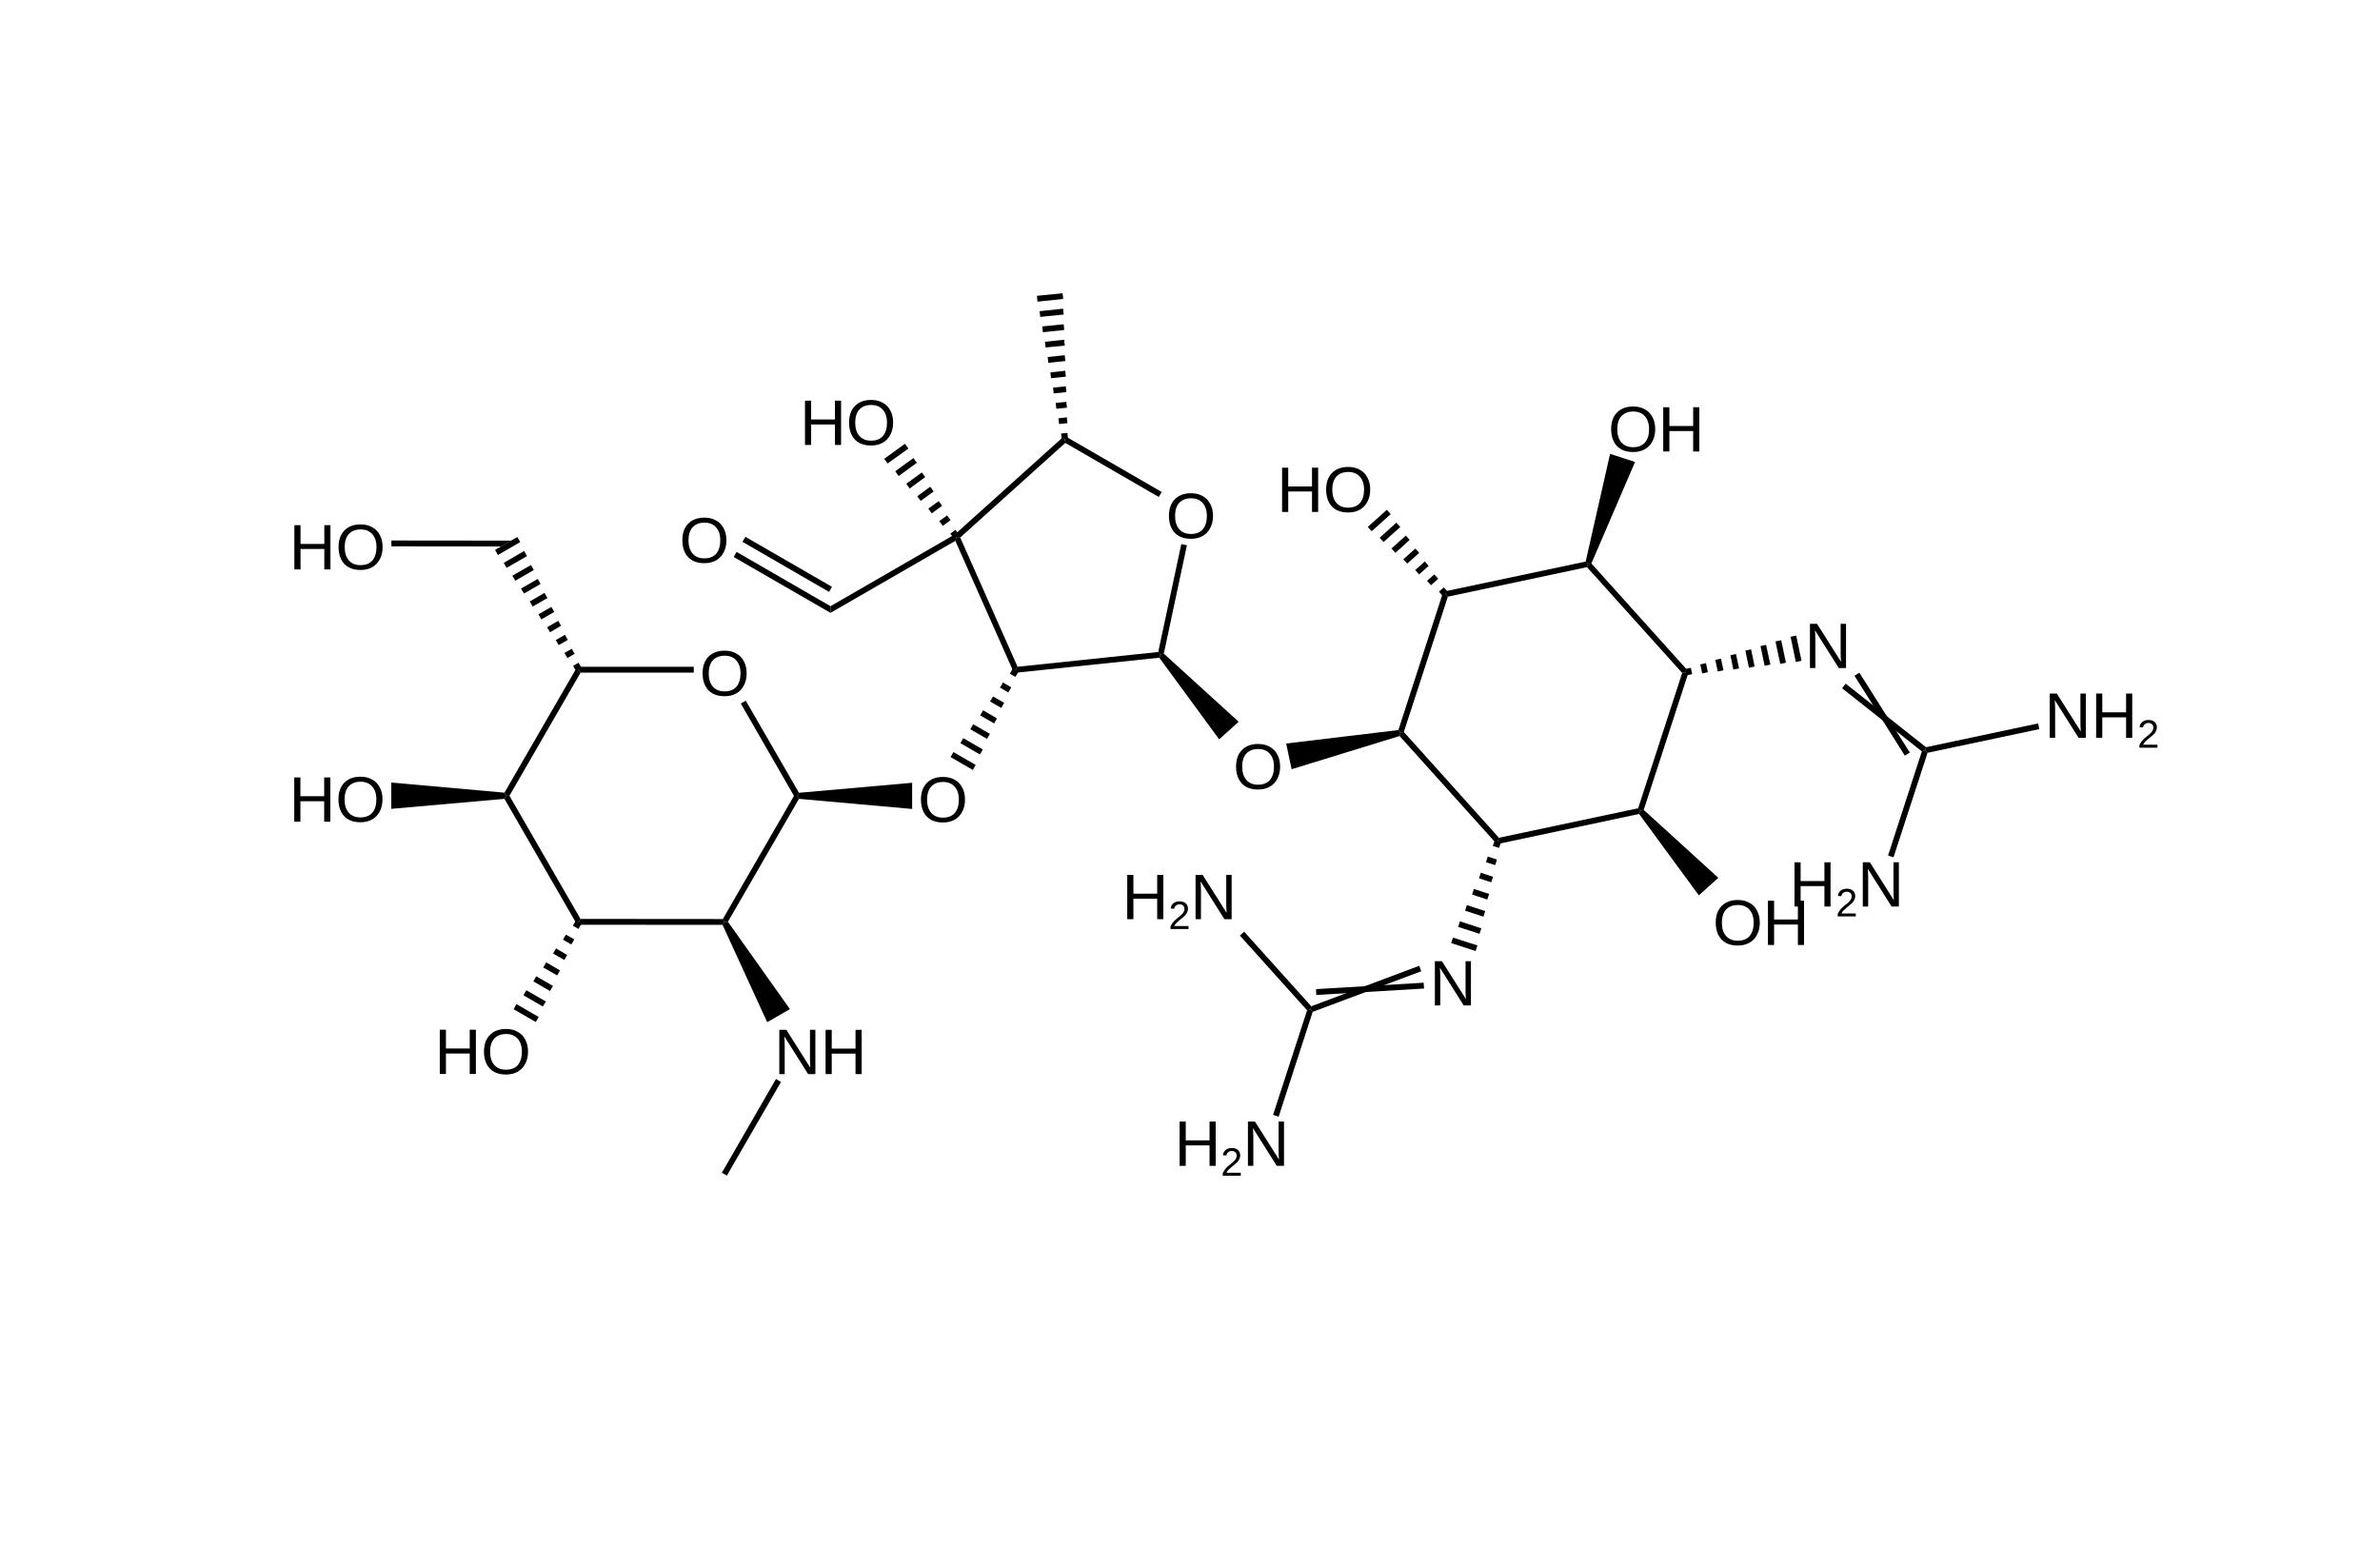
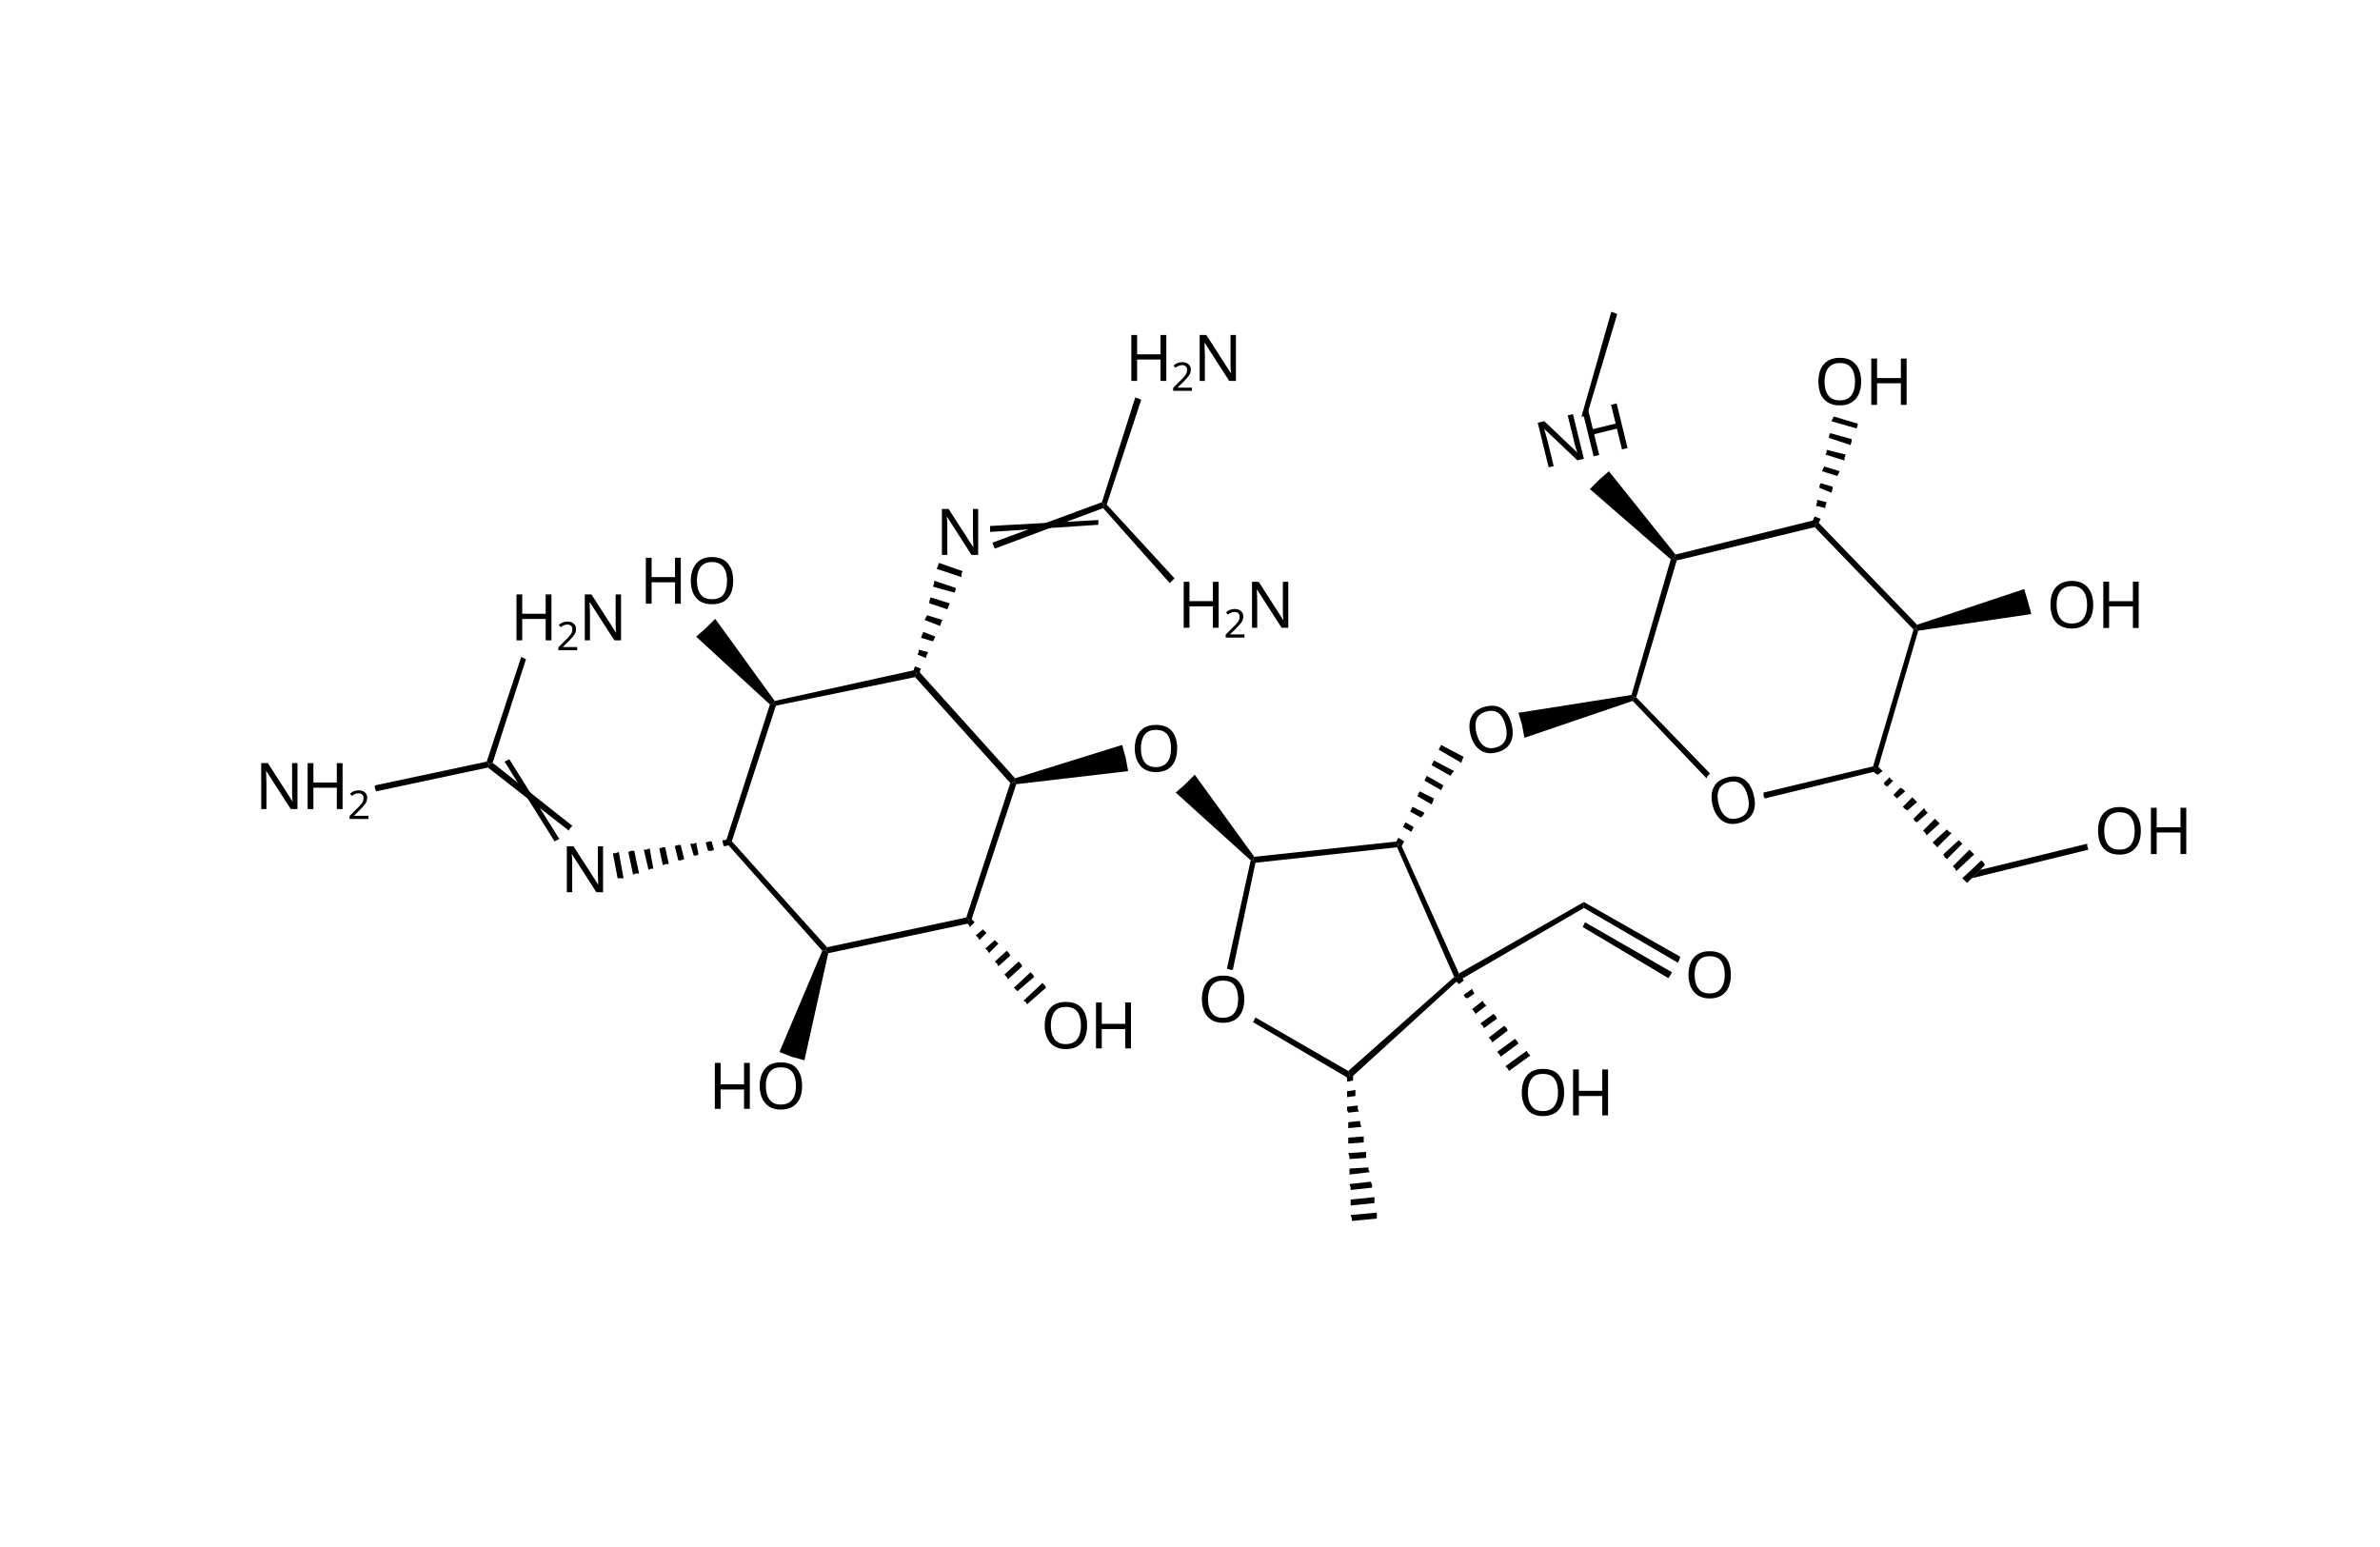
- <svg xmlns="http://www.w3.org/2000/svg" id="图层_1" data-name="图层 1" viewBox="0 0 200 130">
-   <defs>
-     <style>.cls-1,.cls-2,.cls-3{isolation:isolate;}.cls-2{font-size:5.4px;}.cls-2,.cls-3{font-family:ArialMT, Arial;}.cls-3{font-size:3.32px;}</style>
-   </defs>
-   <polygon points="89.75 36.86 89.22 36.92 89.2 36.68 89.17 36.43 89.7 36.38 89.72 36.62 89.75 36.86" />
-   <polygon points="89.7 35.56 89 35.63 88.97 35.39 88.94 35.15 89.65 35.07 89.68 35.32 89.7 35.56" />
-   <polygon points="89.66 34.26 88.77 34.35 88.74 34.1 88.72 33.86 89.61 33.77 89.63 34.01 89.66 34.26" />
-   <polygon points="89.61 32.95 88.54 33.06 88.52 32.82 88.49 32.58 89.56 32.46 89.59 32.71 89.61 32.95" />
-   <polygon points="89.57 31.65 88.32 31.78 88.29 31.53 88.27 31.29 89.52 31.16 89.54 31.4 89.57 31.65" />
-   <polygon points="89.52 30.34 88.09 30.49 88.07 30.25 88.04 30 89.47 29.85 89.5 30.1 89.52 30.34" />
-   <polygon points="89.48 29.04 87.86 29.2 87.84 28.96 87.81 28.72 89.43 28.55 89.45 28.79 89.48 29.04" />
-   <polygon points="89.43 27.73 87.64 27.92 87.61 27.68 87.59 27.43 89.38 27.25 89.41 27.49 89.43 27.73" />
-   <polygon points="89.39 26.43 87.41 26.63 87.39 26.39 87.36 26.15 89.34 25.94 89.36 26.18 89.39 26.43" />
-   <polygon points="89.34 25.12 87.19 25.35 87.16 25.11 87.14 24.86 89.29 24.64 89.32 24.88 89.34 25.12" />
-   <polygon points="89.52 37.22 80.69 45.17 80.39 45.11 80.23 44.92 89.32 36.74 89.49 36.92 89.52 37.22" />
-   <polygon points="80.69 45.17 85.51 56.03 85.36 56.29 85.14 56.39 80.28 45.45 80.39 45.11 80.69 45.17" />
-   <polygon points="85.51 56.03 97.33 54.79 97.53 55.01 97.42 55.27 85.39 56.53 85.36 56.29 85.51 56.03" />
-   <polygon points="97.33 54.79 99.27 45.72 99.5 45.77 99.74 45.82 97.8 54.93 97.53 55.01 97.33 54.79" />
-   <g class="cls-1">
-     <text class="cls-2" transform="translate(97.98 45.23)">O</text>
+ <svg xmlns="http://www.w3.org/2000/svg" version="1.1" id="图层_1" x="0px" y="0px" viewBox="0 0 200 130" style="enable-background:new 0 0 200 130;" xml:space="preserve">
+   <style type="text/css">
+ 	.st0{font-family:'ArialMT';}
+ 	.st1{font-size:5.4px;}
+ 	.st2{font-size:3.32px;}
+ 	.st3{font-size:5.45px;}
+ </style>
+   <polygon points="113.1,90.4 113.7,90.3 113.7,90.6 113.7,90.8 113.2,90.9 113.2,90.6 " />
+   <polygon points="113.2,91.7 113.9,91.6 113.9,91.9 113.9,92.1 113.2,92.2 113.2,91.9 " />
+   <polygon points="113.2,93 114.1,92.9 114.1,93.2 114.2,93.4 113.3,93.5 113.2,93.3 " />
+   <polygon points="113.3,94.3 114.3,94.2 114.3,94.4 114.4,94.7 113.3,94.8 113.3,94.6 " />
+   <polygon points="113.3,95.6 114.6,95.5 114.6,95.7 114.6,96 113.3,96.1 113.3,95.9 " />
+   <polygon points="113.3,96.9 114.8,96.8 114.8,97 114.8,97.3 113.4,97.4 113.4,97.2 " />
+   <polygon points="113.4,98.2 115,98.1 115,98.3 115.1,98.5 113.4,98.7 113.4,98.5 " />
+   <polygon points="113.4,99.5 115.2,99.3 115.3,99.6 115.3,99.8 113.5,100 113.5,99.8 " />
+   <polygon points="113.5,100.8 115.5,100.6 115.5,100.9 115.5,101.1 113.5,101.3 113.5,101.1 " />
+   <polygon points="113.5,102.1 115.7,101.9 115.7,102.2 115.7,102.4 113.6,102.6 113.6,102.4 " />
+   <polygon points="113.3,90 122.2,82.1 122.5,82.2 122.6,82.3 113.6,90.5 113.4,90.3 " />
+   <polygon points="122.2,82.1 117.4,71.2 117.5,71 117.7,70.9 122.6,81.8 122.5,82.2 " />
+   <polygon points="117.4,71.2 105.5,72.5 105.3,72.3 105.4,72 117.5,70.7 117.5,71 " />
+   <polygon points="105.5,72.5 103.6,81.5 103.4,81.5 103.1,81.4 105.1,72.3 105.3,72.3 " />
+   <text transform="matrix(-1 0 0 -1 104.8896 82.0293)" class="st0 st1">O</text>
+   <polygon points="105.5,85.5 113.3,90 113.4,90.3 113.3,90.6 105.3,85.9 105.4,85.7 " />
+   <polygon points="105.1,72.3 98.8,66.6 99.6,65.9 100.4,65.1 105.4,72 105.3,72.3 " />
+   <text transform="matrix(-1 0 0 -1 99.25 60.9609)" class="st0 st1">O</text>
+   <polygon points="85.3,65.4 94.3,62.6 94.6,63.7 94.8,64.8 85.4,65.9 85.2,65.7 " />
+   <polygon points="84.9,65.8 76.9,56.9 77,56.6 77.2,56.4 85.3,65.4 85.2,65.7 " />
+   <polygon points="76.9,56.9 65.2,59.3 65,59.1 65.1,58.9 76.9,56.3 77,56.6 " />
+   <polygon points="65.2,59.3 61.5,70.7 61.2,70.8 61,70.7 64.7,59.2 65,59.1 " />
+   <polygon points="61.5,70.7 69.5,79.6 69.4,79.9 69.1,79.9 61.1,70.9 61.2,70.8 " />
+   <polygon points="69.5,79.6 81.2,77.1 81.4,77.3 81.4,77.6 69.6,80.1 69.4,79.9 " />
+   <polygon points="81.2,77.5 81.6,77.2 81.8,77.4 81.9,77.5 81.5,77.9 81.4,77.7 " />
+   <polygon points="82,78.6 82.6,78.1 82.8,78.3 82.9,78.4 82.3,79 82.2,78.8 " />
+   <polygon points="82.8,79.7 83.6,79 83.8,79.2 83.9,79.3 83.1,80.1 83,79.9 " />
+   <polygon points="83.6,80.8 84.6,79.9 84.8,80.1 84.9,80.3 83.9,81.2 83.8,81 " />
+   <polygon points="84.4,81.9 85.6,80.8 85.8,81 85.9,81.2 84.7,82.3 84.6,82.1 " />
+   <polygon points="85.2,83 86.6,81.7 86.8,81.9 86.9,82.1 85.5,83.3 85.4,83.2 " />
+   <polygon points="86,84.1 87.6,82.6 87.8,82.8 87.9,83 86.3,84.4 86.2,84.2 " />
+   <text transform="matrix(-1 0 0 -1 95.5703 84.2402)" class="st0 st1">H</text>
+   <text transform="matrix(-1 0 0 -1 91.6797 84.2402)" class="st0 st1">O</text>
+   <polygon points="81.2,77.1 84.9,65.8 85.2,65.7 85.4,65.9 81.6,77.4 81.4,77.3 " />
+   <polygon points="69.6,80.1 67.6,89.1 66.5,88.8 65.5,88.4 69.1,79.9 69.4,79.9 " />
+   <text transform="matrix(-1 0 0 -1 67.7305 89.3203)" class="st0 st1">O</text>
+   <text transform="matrix(-1 0 0 -1 63.54 89.3203)" class="st0 st1">H</text>
+   <polygon points="61.2,70.5 61.3,71 61,71.1 60.8,71.1 60.7,70.6 60.9,70.6 " />
+   <polygon points="59.8,70.7 60,71.4 59.8,71.5 59.5,71.5 59.3,70.8 59.6,70.7 " />
+   <polygon points="58.5,70.8 58.7,71.8 58.5,71.9 58.3,71.9 58,70.9 58.3,70.9 " />
+   <polygon points="57.2,71 57.5,72.2 57.2,72.3 57,72.3 56.7,71.1 57,71 " />
+   <polygon points="55.9,71.2 56.2,72.6 56,72.6 55.7,72.7 55.4,71.3 55.7,71.2 " />
+   <polygon points="54.6,71.3 54.9,73 54.7,73 54.5,73.1 54.1,71.4 54.3,71.4 " />
+   <polygon points="53.3,71.5 53.7,73.4 53.4,73.4 53.2,73.5 52.8,71.6 53,71.5 " />
+   <polygon points="52,71.6 52.4,73.8 52.2,73.8 51.9,73.8 51.5,71.7 51.7,71.7 " />
+   <text transform="matrix(-1 0 0 -1 51.21 71.1191)" class="st0 st1">N</text>
+   <polygon points="46.6,70.7 42.4,64 42.6,63.9 42.8,63.8 47,70.5 46.8,70.6 " />
+   <polygon points="47.8,69.8 41,64.5 41.1,64.2 41.4,64.1 48.1,69.4 47.9,69.6 " />
+   <polygon points="41,64.5 31.6,66.5 31.5,66.2 31.5,66 40.9,64 41.1,64.2 " />
+   <text transform="matrix(1 0 0 1 21.42 67.99)" class="st0 st1">N</text>
+   <text transform="matrix(1 0 0 1 25.32 67.99)" class="st0 st1">H</text>
+   <text transform="matrix(1 0 0 1 29.22 68.82)" class="st0 st2">2</text>
+   <polygon points="40.9,64 43.8,55.2 44,55.3 44.2,55.4 41.4,64.1 41.1,64.2 " />
+   <text transform="matrix(1 0 0 1 42.87 53.81)" class="st0 st1">H</text>
+   <text transform="matrix(1 0 0 1 46.77 54.64)" class="st0 st2">2</text>
+   <text transform="matrix(1 0 0 1 48.61 53.81)" class="st0 st1">N</text>
+   <polygon points="64.7,59.2 58.5,53.5 59.3,52.8 60.1,52 65.1,58.9 65,59.1 " />
+   <text transform="matrix(-1 0 0 1 61.9404 50.73)" class="st0 st1">O</text>
+   <text transform="matrix(-1 0 0 1 57.7402 50.73)" class="st0 st1">H</text>
+   <polygon points="77.3,56.6 76.8,56.5 76.8,56.2 76.9,56 77.4,56.2 77.3,56.4 " />
+   <polygon points="77.8,55.3 77.1,55 77.2,54.8 77.2,54.6 78,54.8 77.9,55 " />
+   <polygon points="78.4,53.9 77.4,53.6 77.5,53.3 77.6,53.1 78.6,53.5 78.5,53.7 " />
+   <polygon points="79,52.6 77.7,52.1 77.8,51.9 77.9,51.7 79.2,52.1 79.1,52.3 " />
+   <polygon points="79.6,51.2 78.1,50.7 78.1,50.5 78.2,50.2 79.8,50.7 79.7,51 " />
+   <polygon points="80.2,49.8 78.4,49.3 78.5,49 78.5,48.8 80.3,49.4 80.3,49.6 " />
+   <polygon points="80.8,48.5 78.7,47.8 78.8,47.6 78.9,47.3 80.9,48 80.8,48.2 " />
+   <text transform="matrix(-1 0 0 -1 82.7305 42.7695)" class="st0 st1">N</text>
+   <polygon points="83.2,44.2 92.3,43.7 92.3,43.9 92.3,44.1 83.2,44.7 83.2,44.4 " />
+   <polygon points="83.4,45.6 92.6,42.2 92.8,42.4 92.7,42.7 83.6,46.1 83.5,45.9 " />
+   <polygon points="92.6,42.2 95.4,33.4 95.7,33.5 95.9,33.6 93,42.4 92.8,42.4 " />
+   <text transform="matrix(1 0 0 1 94.54 32.01)" class="st0 st1">H</text>
+   <text transform="matrix(1 0 0 1 98.43 32.84)" class="st0 st2">2</text>
+   <text transform="matrix(1 0 0 1 100.28 32.01)" class="st0 st1">N</text>
+   <polygon points="93,42.4 98.7,48.6 98.5,48.8 98.3,49 92.7,42.7 92.8,42.4 " />
+   <text transform="matrix(1 0 0 1 98.94 52.75)" class="st0 st1">H</text>
+   <text transform="matrix(1 0 0 1 102.84 53.58)" class="st0 st2">2</text>
+   <text transform="matrix(1 0 0 1 104.68 52.75)" class="st0 st1">N</text>
+   <polygon points="117.8,71.1 117.3,70.8 117.4,70.6 117.5,70.4 118,70.7 117.9,70.9 " />
+   <polygon points="118.6,69.9 117.9,69.5 118,69.3 118.1,69.1 118.8,69.5 118.7,69.7 " />
+   <polygon points="119.4,68.7 118.5,68.2 118.6,68 118.7,67.8 119.7,68.3 119.6,68.5 " />
+   <polygon points="120.3,67.6 119.1,66.9 119.2,66.7 119.3,66.5 120.5,67.1 120.4,67.4 " />
+   <polygon points="121.1,66.4 119.7,65.6 119.8,65.4 119.9,65.2 121.3,66 121.2,66.2 " />
+   <polygon points="121.9,65.2 120.3,64.3 120.4,64.1 120.5,63.9 122.2,64.8 122,65 " />
+   <polygon points="122.8,64.1 120.9,63 121,62.8 121.1,62.6 123,63.6 122.9,63.8 " />
+   <text transform="matrix(-0.9713 0.2378 -0.2378 -0.9713 126.8877 58.92)" class="st0 st1">O</text>
+   <polygon points="137.2,58.9 128.1,62 127.9,60.9 127.6,59.9 137.1,58.4 137.3,58.6 " />
+   <polygon points="137.1,58.4 140.4,47 140.7,46.9 140.9,47.1 137.5,58.6 137.3,58.6 " />
+   <polygon points="140.8,46.6 152.5,43.7 152.6,44 152.5,44.3 140.9,47.1 140.7,46.9 " />
+   <polygon points="152.7,43.8 161.1,52.5 161,52.8 160.8,52.9 152.5,44.3 152.6,44 " />
+   <polygon points="161.2,53 157.8,64.6 157.6,64.6 157.4,64.4 160.8,52.9 161,52.8 " />
+   <polygon points="157.7,64.8 148.3,67.1 148.2,66.9 148.2,66.6 157.4,64.4 157.6,64.6 " />
+   <text transform="matrix(-0.9713 0.2378 -0.2378 -0.9713 147.2353 64.8623)" class="st0 st1">O</text>
+   <polygon points="143.4,65.4 137.2,58.9 137.3,58.6 137.5,58.6 143.7,65 143.5,65.2 " />
+   <polygon points="157.4,64.8 157.8,64.4 158,64.6 158.2,64.8 157.8,65.1 157.6,65 " />
+   <polygon points="158.3,65.8 158.8,65.3 158.9,65.5 159.1,65.6 158.6,66.1 158.4,66 " />
+   <polygon points="159.1,66.8 159.7,66.2 159.9,66.3 160.1,66.5 159.4,67.1 159.3,67 " />
+   <polygon points="159.9,67.8 160.7,67 160.9,67.2 161.1,67.4 160.3,68.1 160.1,68 " />
+   <polygon points="160.8,68.8 161.7,67.9 161.8,68.1 162,68.3 161.1,69.1 160.9,69 " />
+   <polygon points="161.6,69.8 162.6,68.8 162.8,69 163,69.2 161.9,70.2 161.8,70 " />
+   <polygon points="162.4,70.8 163.6,69.7 163.8,69.9 164,70 162.8,71.2 162.6,71 " />
+   <polygon points="163.3,71.8 164.6,70.6 164.7,70.7 164.9,70.9 163.6,72.2 163.4,72 " />
+   <polygon points="164.1,72.8 165.5,71.4 165.7,71.6 165.9,71.8 164.4,73.2 164.3,73 " />
+   <polygon points="164.9,73.8 166.5,72.3 166.7,72.5 166.8,72.7 165.3,74.2 165.1,74 " />
+   <polygon points="166.4,73.1 175.4,70.9 175.4,71.1 175.5,71.4 165.7,73.8 166.1,73.4 " />
+   <polygon points="161.1,52.5 170.1,49.5 170.4,50.5 170.7,51.6 161.2,53 161,52.8 " />
+   <polygon points="152.8,44 152.3,43.9 152.4,43.6 152.5,43.4 153,43.6 152.9,43.8 " />
+   <polygon points="153.4,42.7 152.6,42.5 152.7,42.2 152.7,42 153.5,42.2 153.4,42.5 " />
+   <polygon points="153.9,41.4 152.9,41 152.9,40.8 153,40.6 154,40.9 154,41.1 " />
+   <polygon points="154.4,40 153.1,39.6 153.2,39.4 153.3,39.2 154.6,39.6 154.5,39.8 " />
+   <polygon points="155,38.7 153.4,38.2 153.5,38 153.5,37.8 155.1,38.2 155,38.5 " />
+   <polygon points="155.5,37.4 153.7,36.8 153.7,36.6 153.8,36.4 155.6,36.9 155.6,37.1 " />
+   <polygon points="156,36 153.9,35.4 154,35.2 154.1,35 156.1,35.6 156.1,35.8 " />
+   <polygon points="140.4,47 133.6,41.1 134.4,40.3 135.2,39.6 140.8,46.6 140.7,46.9 " />
+   <text transform="matrix(0.9713 -0.2378 0.2378 0.9713 129.6233 39.3986)" class="st0 st1">N</text>
+   <text transform="matrix(0.9713 -0.2378 0.2378 0.9713 133.4016 38.4733)" class="st0 st1">H</text>
+   <polygon points="132.9,35 135.4,26.2 135.7,26.3 135.9,26.4 133.3,35.1 133.1,35 " />
+   <polygon points="122.6,81.8 133.1,75.8 133.1,76 133.1,76.3 122.6,82.4 122.5,82.2 " />
+   <polygon points="133.1,75.8 141.2,80.4 141.1,80.7 141,80.9 133.1,76.3 133.1,76 " />
+   <polygon points="133.2,77.5 140.5,81.7 140.4,81.9 140.2,82.2 133,77.9 133.1,77.7 " />
+   <text transform="matrix(-1 0 0 -1 145.7803 79.9805)" class="st0 st1">O</text>
+   <polygon points="122.3,82.3 122.7,82 122.9,82.2 123,82.4 122.6,82.7 122.4,82.5 " />
+   <polygon points="123,83.6 123.7,83.1 123.8,83.3 123.9,83.5 123.3,83.9 123.1,83.8 " />
+   <polygon points="123.7,84.8 124.6,84.1 124.7,84.3 124.9,84.5 124,85.2 123.8,84.9 " />
+   <polygon points="124.4,86 125.5,85.2 125.7,85.4 125.8,85.6 124.7,86.4 124.6,86.2 " />
+   <polygon points="125.1,87.2 126.4,86.2 126.6,86.4 126.7,86.6 125.4,87.6 125.3,87.4 " />
+   <polygon points="125.8,88.4 127.3,87.3 127.5,87.5 127.6,87.7 126.1,88.8 126,88.6 " />
+   <polygon points="126.5,89.6 128.3,88.3 128.4,88.5 128.6,88.7 126.8,90 126.7,89.8 " />
+   <text transform="matrix(-1 0 0 -1 135.6602 89.8691)" class="st0 st1">H</text>
+   <text transform="matrix(-1 0 0 -1 131.7695 89.8691)" class="st0 st1">O</text>
+   <g>
+     <text transform="matrix(1 0 0 1 152.48 34.02)" class="st0 st3">O</text>
+     <text transform="matrix(1 0 0 1 156.72 34.02)" class="st0 st3">H</text>
  </g>
-   <polygon points="97.37 41.76 89.52 37.22 89.49 36.92 89.61 36.71 97.62 41.34 97.5 41.55 97.37 41.76" />
-   <polygon points="97.8 54.93 104.09 60.65 103.27 61.39 102.45 62.13 97.42 55.27 97.53 55.01 97.8 54.93" />
-   <g class="cls-1">
-     <text class="cls-2" transform="translate(103.62 66.3)">O</text>
+   <g>
+     <text transform="matrix(1 0 0 1 171.98 52.77)" class="st0 st3">O</text>
+     <text transform="matrix(1 0 0 1 176.22 52.77)" class="st0 st3">H</text>
  </g>
-   <polygon points="117.61 61.85 108.54 64.64 108.31 63.56 108.08 62.48 117.51 61.35 117.69 61.57 117.61 61.85" />
-   <polygon points="117.97 61.51 125.96 70.4 125.88 70.67 125.69 70.83 117.61 61.85 117.69 61.57 117.97 61.51" />
-   <polygon points="125.96 70.4 137.66 67.92 137.85 68.13 137.74 68.4 125.93 70.91 125.88 70.67 125.96 70.4" />
-   <polygon points="137.66 67.92 141.36 56.55 141.63 56.49 141.87 56.57 138.13 68.06 137.85 68.13 137.66 67.92" />
-   <polygon points="141.36 56.55 133.36 47.66 133.45 47.39 133.73 47.35 141.81 56.33 141.63 56.49 141.36 56.55" />
-   <polygon points="133.36 47.66 121.67 50.14 121.48 49.93 121.43 49.69 133.25 47.19 133.45 47.39 133.36 47.66" />
-   <polygon points="121.65 49.72 121.25 50.09 121.08 49.9 120.92 49.72 121.33 49.36 121.49 49.54 121.65 49.72" />
-   <polygon points="120.86 48.63 120.25 49.18 120.09 49 119.92 48.81 120.53 48.27 120.69 48.45 120.86 48.63" />
-   <polygon points="120.06 47.55 119.25 48.27 119.09 48.09 118.92 47.91 119.73 47.18 119.89 47.37 120.06 47.55" />
-   <polygon points="119.26 46.46 118.26 47.36 118.09 47.18 117.93 47 118.93 46.1 119.1 46.28 119.26 46.46" />
-   <polygon points="118.46 45.37 117.26 46.46 117.1 46.27 116.93 46.09 118.14 45.01 118.3 45.19 118.46 45.37" />
-   <polygon points="117.67 44.29 116.26 45.55 116.1 45.37 115.94 45.19 117.34 43.92 117.5 44.1 117.67 44.29" />
-   <polygon points="116.87 43.2 115.27 44.64 115.1 44.46 114.94 44.28 116.54 42.84 116.7 43.02 116.87 43.2" />
-   <g class="cls-1">
-     <text class="cls-2" transform="translate(107.3 43.02)">H</text>
-     <text class="cls-2" transform="translate(111.19 43.02)">O</text>
-   </g>
-   <polygon points="121.67 50.14 117.97 61.51 117.69 61.57 117.51 61.35 121.24 49.86 121.48 49.93 121.67 50.14" />
-   <polygon points="133.25 47.19 135.3 38.14 136.35 38.48 137.4 38.82 133.73 47.35 133.45 47.39 133.25 47.19" />
-   <g class="cls-1">
-     <text class="cls-2" transform="translate(135.14 37.94)">O</text>
-     <text class="cls-2" transform="translate(139.33 37.94)">H</text>
-   </g>
-   <polygon points="141.72 56.75 141.61 56.22 141.85 56.17 142.09 56.12 142.2 56.65 141.96 56.7 141.72 56.75" />
-   <polygon points="143.04 56.59 142.88 55.83 143.12 55.78 143.36 55.73 143.52 56.49 143.28 56.54 143.04 56.59" />
-   <polygon points="144.35 56.43 144.14 55.45 144.38 55.4 144.62 55.35 144.83 56.33 144.59 56.38 144.35 56.43" />
-   <polygon points="145.66 56.27 145.41 55.06 145.65 55.01 145.88 54.96 146.14 56.17 145.9 56.22 145.66 56.27" />
-   <polygon points="146.97 56.11 146.67 54.67 146.91 54.62 147.15 54.57 147.45 56.01 147.22 56.06 146.97 56.11" />
-   <polygon points="148.29 55.95 147.94 54.29 148.18 54.24 148.41 54.19 148.77 55.85 148.53 55.9 148.29 55.95" />
-   <polygon points="149.6 55.79 149.2 53.9 149.44 53.85 149.68 53.8 150.08 55.69 149.84 55.74 149.6 55.79" />
-   <polygon points="150.91 55.63 150.47 53.51 150.7 53.46 150.94 53.41 151.39 55.52 151.15 55.58 150.91 55.63" />
-   <g class="cls-1">
-     <text class="cls-2" transform="translate(151.66 56.14)">N</text>
-   </g>
-   <polygon points="156.25 56.53 160.49 63.24 160.28 63.37 160.07 63.5 155.84 56.79 156.04 56.66 156.25 56.53" />
-   <polygon points="155.1 57.45 161.85 62.79 161.79 63.05 161.5 63.14 154.8 57.84 154.95 57.64 155.1 57.45" />
-   <polygon points="161.85 62.79 171.27 60.79 171.32 61.03 171.37 61.27 161.98 63.26 161.79 63.05 161.85 62.79" />
-   <g class="cls-1">
-     <text class="cls-2" transform="translate(171.81 62)">N</text>
-     <text class="cls-2" transform="translate(175.71 62)">H</text>
-     <text class="cls-3" transform="translate(179.61 62.83)">2</text>
-   </g>
-   <polygon points="161.98 63.26 159.12 72.04 158.89 71.97 158.66 71.89 161.5 63.14 161.79 63.05 161.98 63.26" />
-   <g class="cls-1">
-     <text class="cls-2" transform="translate(150.36 76.18)">H</text>
-     <text class="cls-3" transform="translate(154.26 77.01)">2</text>
-     <text class="cls-2" transform="translate(156.1 76.18)">N</text>
-   </g>
-   <polygon points="138.13 68.06 144.4 73.77 143.58 74.5 142.76 75.24 137.74 68.4 137.85 68.13 138.13 68.06" />
-   <g class="cls-1">
-     <text class="cls-2" transform="translate(143.93 79.41)">O</text>
-     <text class="cls-2" transform="translate(148.13 79.41)">H</text>
-   </g>
-   <polygon points="125.61 70.62 126.12 70.79 126.05 71.02 125.97 71.25 125.45 71.09 125.53 70.85 125.61 70.62" />
-   <polygon points="125.02 71.98 125.79 72.23 125.72 72.47 125.64 72.7 124.87 72.45 124.95 72.21 125.02 71.98" />
-   <polygon points="124.44 73.34 125.47 73.68 125.39 73.91 125.31 74.14 124.29 73.81 124.36 73.58 124.44 73.34" />
-   <polygon points="123.85 74.7 125.14 75.12 125.06 75.35 124.98 75.59 123.7 75.17 123.78 74.94 123.85 74.7" />
-   <polygon points="123.27 76.06 124.81 76.56 124.73 76.8 124.66 77.03 123.12 76.53 123.19 76.3 123.27 76.06" />
-   <polygon points="122.68 77.42 124.48 78.01 124.41 78.24 124.33 78.47 122.53 77.89 122.61 77.66 122.68 77.42" />
-   <polygon points="122.1 78.79 124.15 79.45 124.08 79.69 124 79.92 121.95 79.25 122.02 79.02 122.1 78.79" />
-   <g class="cls-1">
-     <text class="cls-2" transform="translate(120.14 84.49)">N</text>
-   </g>
-   <polygon points="119.67 83.07 110.61 83.61 110.6 83.36 110.59 83.12 119.64 82.58 119.65 82.82 119.67 83.07" />
-   <polygon points="119.43 81.62 110.31 85.03 110.12 84.84 110.19 84.56 119.26 81.16 119.35 81.39 119.43 81.62" />
-   <polygon points="110.31 85.03 107.45 93.84 107.22 93.76 106.98 93.69 109.84 84.9 110.12 84.84 110.31 85.03" />
-   <g class="cls-1">
-     <text class="cls-2" transform="translate(98.69 97.97)">H</text>
-     <text class="cls-3" transform="translate(102.58 98.8)">2</text>
-     <text class="cls-2" transform="translate(104.43 97.97)">N</text>
-   </g>
-   <polygon points="109.84 84.9 104.19 78.62 104.37 78.46 104.55 78.29 110.19 84.56 110.12 84.84 109.84 84.9" />
-   <g class="cls-1">
-     <text class="cls-2" transform="translate(94.29 77.24)">H</text>
-     <text class="cls-3" transform="translate(98.19 78.07)">2</text>
-     <text class="cls-2" transform="translate(100.03 77.24)">N</text>
-   </g>
-   <polygon points="85.11 56.19 85.58 56.46 85.46 56.67 85.33 56.88 84.86 56.61 84.98 56.4 85.11 56.19" />
-   <polygon points="84.28 57.35 84.98 57.76 84.86 57.97 84.73 58.19 84.03 57.78 84.16 57.57 84.28 57.35" />
-   <polygon points="83.45 58.52 84.38 59.06 84.26 59.28 84.14 59.49 83.2 58.95 83.32 58.74 83.45 58.52" />
-   <polygon points="82.62 59.69 83.78 60.37 83.66 60.58 83.54 60.79 82.37 60.12 82.49 59.9 82.62 59.69" />
-   <polygon points="81.78 60.86 83.19 61.67 83.06 61.88 82.94 62.09 81.54 61.28 81.66 61.07 81.78 60.86" />
-   <polygon points="80.95 62.03 82.59 62.98 82.47 63.19 82.34 63.4 80.71 62.45 80.83 62.24 80.95 62.03" />
-   <polygon points="80.12 63.2 81.99 64.28 81.87 64.49 81.75 64.7 79.88 63.62 80 63.41 80.12 63.2" />
-   <g class="cls-1">
-     <text class="cls-2" transform="translate(77.14 69.07)">O</text>
-   </g>
-   <polygon points="67.14 66.62 76.65 65.78 76.65 66.88 76.65 67.98 67.14 67.13 67 66.88 67.14 66.62" />
-   <polygon points="67.14 67.13 61.17 77.46 60.88 77.47 60.74 77.23 66.72 66.88 67 66.88 67.14 67.13" />
-   <polygon points="60.72 77.72 48.64 77.71 48.64 77.47 48.78 77.22 60.74 77.23 60.88 77.47 60.72 77.72" />
-   <polygon points="48.43 77.59 42.39 67.13 42.53 66.87 42.81 66.87 48.78 77.22 48.64 77.47 48.43 77.59" />
-   <polygon points="42.39 66.61 48.44 56.15 48.65 56.27 48.79 56.52 42.81 66.87 42.53 66.87 42.39 66.61" />
-   <polygon points="48.65 56.03 58.3 56.03 58.3 56.28 58.3 56.52 48.79 56.52 48.65 56.27 48.65 56.03" />
-   <g class="cls-1">
-     <text class="cls-2" transform="translate(58.79 58.46)">O</text>
-   </g>
-   <polygon points="62.67 58.88 67.14 66.62 67 66.88 66.72 66.88 62.25 59.12 62.46 59 62.67 58.88" />
-   <polygon points="48.87 56.12 48.41 56.38 48.28 56.17 48.16 55.95 48.62 55.69 48.74 55.9 48.87 56.12" />
-   <polygon points="48.29 54.94 47.68 55.3 47.56 55.09 47.43 54.87 48.05 54.52 48.17 54.73 48.29 54.94" />
-   <polygon points="47.72 53.77 46.95 54.21 46.83 54 46.7 53.79 47.48 53.34 47.6 53.56 47.72 53.77" />
-   <polygon points="47.15 52.59 46.22 53.13 46.1 52.92 45.97 52.71 46.91 52.17 47.03 52.38 47.15 52.59" />
-   <polygon points="46.58 51.42 45.49 52.05 45.37 51.84 45.24 51.63 46.33 51 46.46 51.21 46.58 51.42" />
-   <polygon points="46.01 50.25 44.76 50.97 44.64 50.76 44.52 50.54 45.76 49.82 45.88 50.04 46.01 50.25" />
-   <polygon points="45.43 49.07 44.03 49.88 43.91 49.67 43.78 49.46 45.19 48.65 45.31 48.86 45.43 49.07" />
-   <polygon points="44.86 47.9 43.3 48.8 43.18 48.59 43.05 48.38 44.62 47.48 44.74 47.69 44.86 47.9" />
-   <polygon points="44.29 46.73 42.57 47.72 42.45 47.51 42.33 47.3 44.05 46.3 44.17 46.52 44.29 46.73" />
-   <polygon points="43.72 45.55 41.84 46.64 41.72 46.42 41.6 46.21 43.47 45.13 43.6 45.34 43.72 45.55" />
-   <polygon points="42.11 45.92 32.89 45.91 32.89 45.67 32.89 45.42 42.96 45.43 42.54 45.67 42.11 45.92" />
-   <g class="cls-1">
-     <text class="cls-2" transform="translate(24.3 47.85)">H</text>
-     <text class="cls-2" transform="translate(28.2 47.85)">O</text>
-   </g>
-   <polygon points="42.39 67.13 32.88 67.97 32.88 66.86 32.88 65.76 42.39 66.61 42.53 66.87 42.39 67.13" />
-   <g class="cls-1">
-     <text class="cls-2" transform="translate(24.29 69.05)">H</text>
-     <text class="cls-2" transform="translate(28.19 69.05)">O</text>
-   </g>
-   <polygon points="48.39 77.37 48.86 77.64 48.73 77.85 48.61 78.06 48.14 77.79 48.26 77.58 48.39 77.37" />
-   <polygon points="47.56 78.54 48.26 78.94 48.14 79.15 48.01 79.37 47.31 78.96 47.43 78.75 47.56 78.54" />
-   <polygon points="46.73 79.7 47.66 80.25 47.54 80.46 47.42 80.67 46.48 80.13 46.6 79.92 46.73 79.7" />
-   <polygon points="45.9 80.87 47.06 81.55 46.94 81.76 46.82 81.97 45.65 81.3 45.77 81.09 45.9 80.87" />
-   <polygon points="45.06 82.04 46.47 82.85 46.34 83.06 46.22 83.28 44.82 82.47 44.94 82.25 45.06 82.04" />
-   <polygon points="44.23 83.21 45.87 84.16 45.74 84.37 45.62 84.58 43.99 83.64 44.11 83.42 44.23 83.21" />
-   <polygon points="43.4 84.38 45.27 85.46 45.15 85.67 45.02 85.88 43.16 84.81 43.28 84.59 43.4 84.38" />
-   <g class="cls-1">
-     <text class="cls-2" transform="translate(36.52 90.25)">H</text>
-     <text class="cls-2" transform="translate(40.42 90.25)">O</text>
-   </g>
-   <polygon points="61.17 77.46 66.38 84.8 65.42 85.35 64.47 85.9 60.72 77.72 60.88 77.47 61.17 77.46" />
-   <g class="cls-1">
-     <text class="cls-2" transform="translate(65.05 90.26)">N</text>
-     <text class="cls-2" transform="translate(68.94 90.26)">H</text>
-   </g>
-   <polygon points="65.63 90.92 61.08 98.79 60.87 98.67 60.66 98.55 65.21 90.67 65.42 90.8 65.63 90.92" />
-   <polygon points="80.28 45.45 69.79 51.5 69.79 51.22 69.79 50.94 80.27 44.89 80.39 45.11 80.28 45.45" />
-   <polygon points="69.79 51.5 61.66 46.81 61.78 46.59 61.9 46.38 69.79 50.94 69.79 51.22 69.79 51.5" />
-   <polygon points="69.67 49.74 62.39 45.53 62.52 45.32 62.64 45.11 69.91 49.31 69.79 49.53 69.67 49.74" />
-   <g class="cls-1">
-     <text class="cls-2" transform="translate(57.09 47.28)">O</text>
-   </g>
-   <polygon points="80.59 44.91 80.15 45.23 80 45.03 79.86 44.84 80.3 44.52 80.44 44.72 80.59 44.91" />
-   <polygon points="79.88 43.71 79.22 44.19 79.08 43.99 78.93 43.79 79.59 43.31 79.73 43.51 79.88 43.71" />
-   <polygon points="79.17 42.5 78.3 43.14 78.15 42.94 78.01 42.74 78.88 42.11 79.03 42.31 79.17 42.5" />
-   <polygon points="78.46 41.3 77.37 42.09 77.22 41.9 77.08 41.7 78.17 40.9 78.32 41.1 78.46 41.3" />
-   <polygon points="77.75 40.09 76.44 41.05 76.3 40.85 76.16 40.65 77.47 39.7 77.61 39.9 77.75 40.09" />
-   <polygon points="77.05 38.89 75.52 40 75.37 39.8 75.23 39.6 76.76 38.49 76.9 38.69 77.05 38.89" />
-   <polygon points="76.34 37.69 74.59 38.95 74.45 38.75 74.3 38.56 76.05 37.29 76.19 37.49 76.34 37.69" />
-   <g class="cls-1">
-     <text class="cls-2" transform="translate(67.21 37.39)">H</text>
-     <text class="cls-2" transform="translate(71.1 37.39)">O</text>
+   <g>
+     <text transform="matrix(1 0 0 1 175.98 71.77)" class="st0 st3">O</text>
+     <text transform="matrix(1 0 0 1 180.22 71.77)" class="st0 st3">H</text>
  </g>
</svg>
